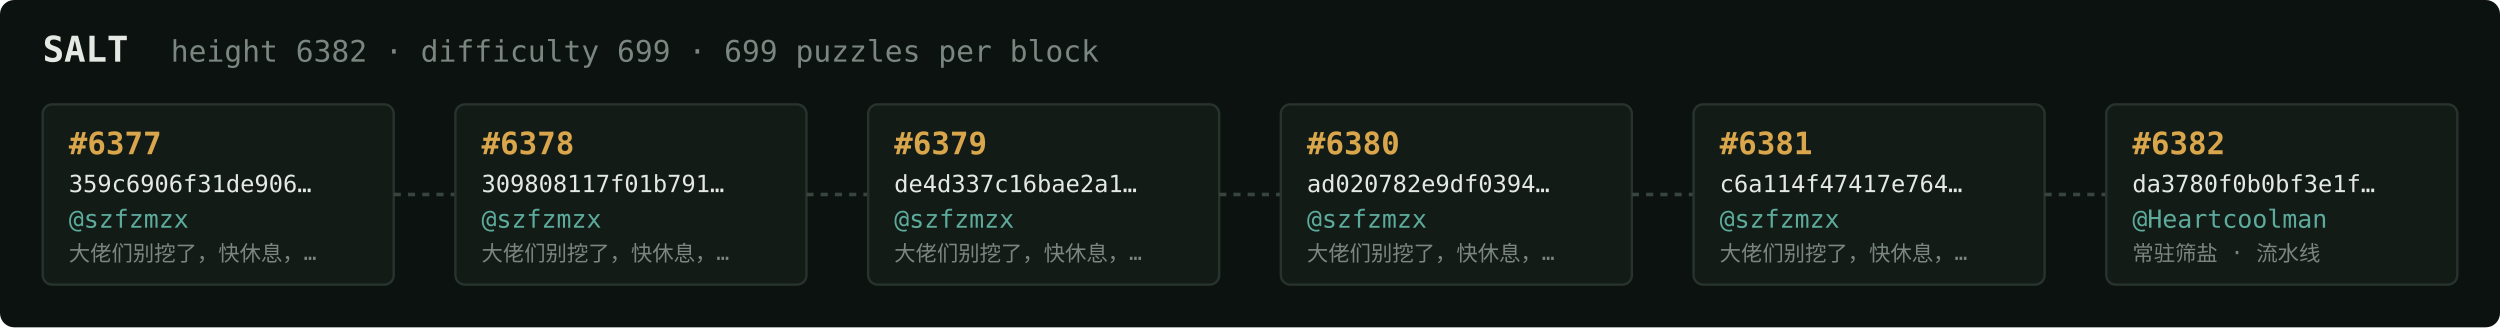
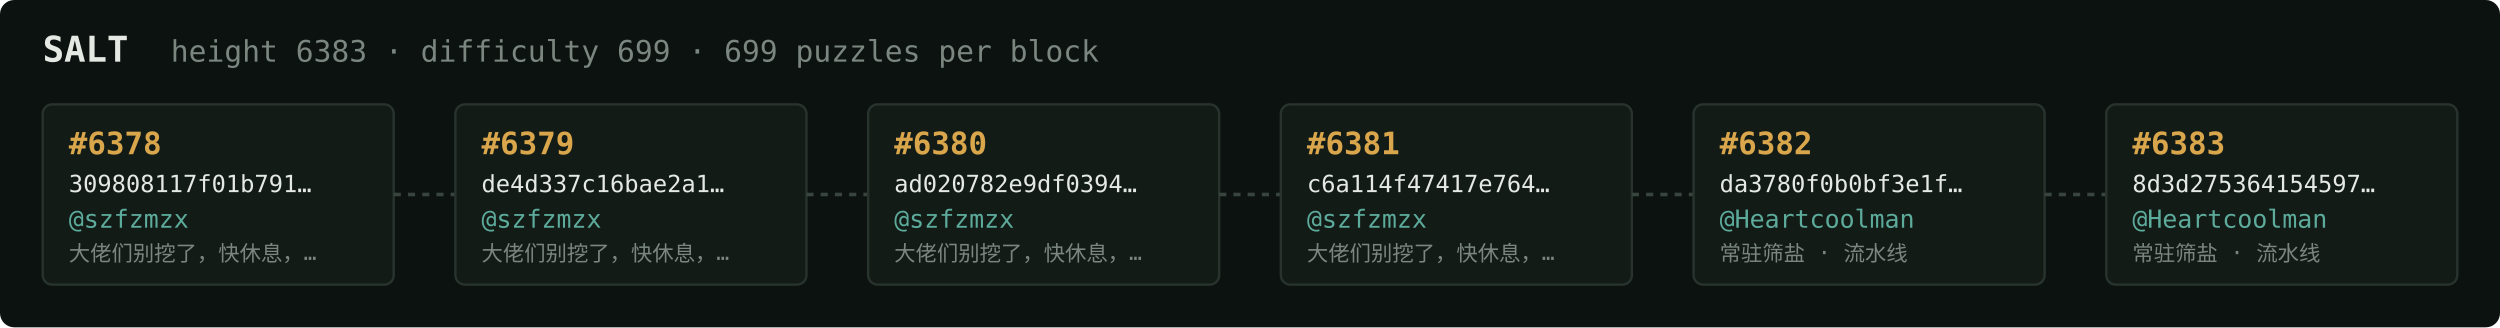
<svg xmlns="http://www.w3.org/2000/svg" width="1054" height="138" viewBox="0 0 1054 138" font-family="ui-monospace,SFMono-Regular,Menlo,monospace">
  <rect fill="#0c1210" width="1054" height="138" rx="6" />
  <text x="18" y="26" fill="#e5e9e3" font-size="15" font-weight="700">SALT</text>
-   <text x="72" y="26" fill="#7a867f" font-size="12.5">height 6382 · difficulty 699 · 699 puzzles per block</text>
+   <text x="72" y="26" fill="#7a867f" font-size="12.5">height 6383 · difficulty 699 · 699 puzzles per block</text>
  <rect x="18" y="44" width="148" height="76" rx="4" fill="#131b17" stroke="#28332e" stroke-width="1" />
-   <text x="29" y="65" fill="#d9a64c" font-size="13" font-weight="700">#6377</text>
-   <text x="29" y="81" fill="#e5e9e3" font-size="10">359c6906f31de906…</text>
+   <text x="29" y="65" fill="#d9a64c" font-size="13" font-weight="700">#6378</text>
+   <text x="29" y="81" fill="#e5e9e3" font-size="10">309808117f01b791…</text>
  <text x="29" y="96" fill="#5cab9b" font-size="10.5">@szfzmzx</text>
  <text x="29" y="110" fill="#7a867f" font-size="9">大佬们别挖了，快休息，…</text>
  <line x1="166" y1="82.0" x2="192" y2="82.0" stroke="#38443e" stroke-width="1.5" stroke-dasharray="3 3" />
  <rect x="192" y="44" width="148" height="76" rx="4" fill="#131b17" stroke="#28332e" stroke-width="1" />
-   <text x="203" y="65" fill="#d9a64c" font-size="13" font-weight="700">#6378</text>
-   <text x="203" y="81" fill="#e5e9e3" font-size="10">309808117f01b791…</text>
+   <text x="203" y="65" fill="#d9a64c" font-size="13" font-weight="700">#6379</text>
+   <text x="203" y="81" fill="#e5e9e3" font-size="10">de4d337c16bae2a1…</text>
  <text x="203" y="96" fill="#5cab9b" font-size="10.5">@szfzmzx</text>
  <text x="203" y="110" fill="#7a867f" font-size="9">大佬们别挖了，快休息，…</text>
  <line x1="340" y1="82.0" x2="366" y2="82.0" stroke="#38443e" stroke-width="1.5" stroke-dasharray="3 3" />
  <rect x="366" y="44" width="148" height="76" rx="4" fill="#131b17" stroke="#28332e" stroke-width="1" />
-   <text x="377" y="65" fill="#d9a64c" font-size="13" font-weight="700">#6379</text>
-   <text x="377" y="81" fill="#e5e9e3" font-size="10">de4d337c16bae2a1…</text>
+   <text x="377" y="65" fill="#d9a64c" font-size="13" font-weight="700">#6380</text>
+   <text x="377" y="81" fill="#e5e9e3" font-size="10">ad020782e9df0394…</text>
  <text x="377" y="96" fill="#5cab9b" font-size="10.5">@szfzmzx</text>
  <text x="377" y="110" fill="#7a867f" font-size="9">大佬们别挖了，快休息，…</text>
  <line x1="514" y1="82.0" x2="540" y2="82.0" stroke="#38443e" stroke-width="1.5" stroke-dasharray="3 3" />
  <rect x="540" y="44" width="148" height="76" rx="4" fill="#131b17" stroke="#28332e" stroke-width="1" />
-   <text x="551" y="65" fill="#d9a64c" font-size="13" font-weight="700">#6380</text>
-   <text x="551" y="81" fill="#e5e9e3" font-size="10">ad020782e9df0394…</text>
+   <text x="551" y="65" fill="#d9a64c" font-size="13" font-weight="700">#6381</text>
+   <text x="551" y="81" fill="#e5e9e3" font-size="10">c6a114f47417e764…</text>
  <text x="551" y="96" fill="#5cab9b" font-size="10.5">@szfzmzx</text>
  <text x="551" y="110" fill="#7a867f" font-size="9">大佬们别挖了，快休息，…</text>
  <line x1="688" y1="82.0" x2="714" y2="82.0" stroke="#38443e" stroke-width="1.5" stroke-dasharray="3 3" />
  <rect x="714" y="44" width="148" height="76" rx="4" fill="#131b17" stroke="#28332e" stroke-width="1" />
-   <text x="725" y="65" fill="#d9a64c" font-size="13" font-weight="700">#6381</text>
-   <text x="725" y="81" fill="#e5e9e3" font-size="10">c6a114f47417e764…</text>
-   <text x="725" y="96" fill="#5cab9b" font-size="10.5">@szfzmzx</text>
-   <text x="725" y="110" fill="#7a867f" font-size="9">大佬们别挖了，快休息，…</text>
+   <text x="725" y="65" fill="#d9a64c" font-size="13" font-weight="700">#6382</text>
+   <text x="725" y="81" fill="#e5e9e3" font-size="10">da3780f0b0bf3e1f…</text>
+   <text x="725" y="96" fill="#5cab9b" font-size="10.5">@Heartcoolman</text>
+   <text x="725" y="110" fill="#7a867f" font-size="9">常驻筛盐 · 流水线</text>
  <line x1="862" y1="82.0" x2="888" y2="82.0" stroke="#38443e" stroke-width="1.5" stroke-dasharray="3 3" />
  <rect x="888" y="44" width="148" height="76" rx="4" fill="#131b17" stroke="#28332e" stroke-width="1" />
-   <text x="899" y="65" fill="#d9a64c" font-size="13" font-weight="700">#6382</text>
-   <text x="899" y="81" fill="#e5e9e3" font-size="10">da3780f0b0bf3e1f…</text>
+   <text x="899" y="65" fill="#d9a64c" font-size="13" font-weight="700">#6383</text>
+   <text x="899" y="81" fill="#e5e9e3" font-size="10">8d3d275364154597…</text>
  <text x="899" y="96" fill="#5cab9b" font-size="10.5">@Heartcoolman</text>
  <text x="899" y="110" fill="#7a867f" font-size="9">常驻筛盐 · 流水线</text>
</svg>
